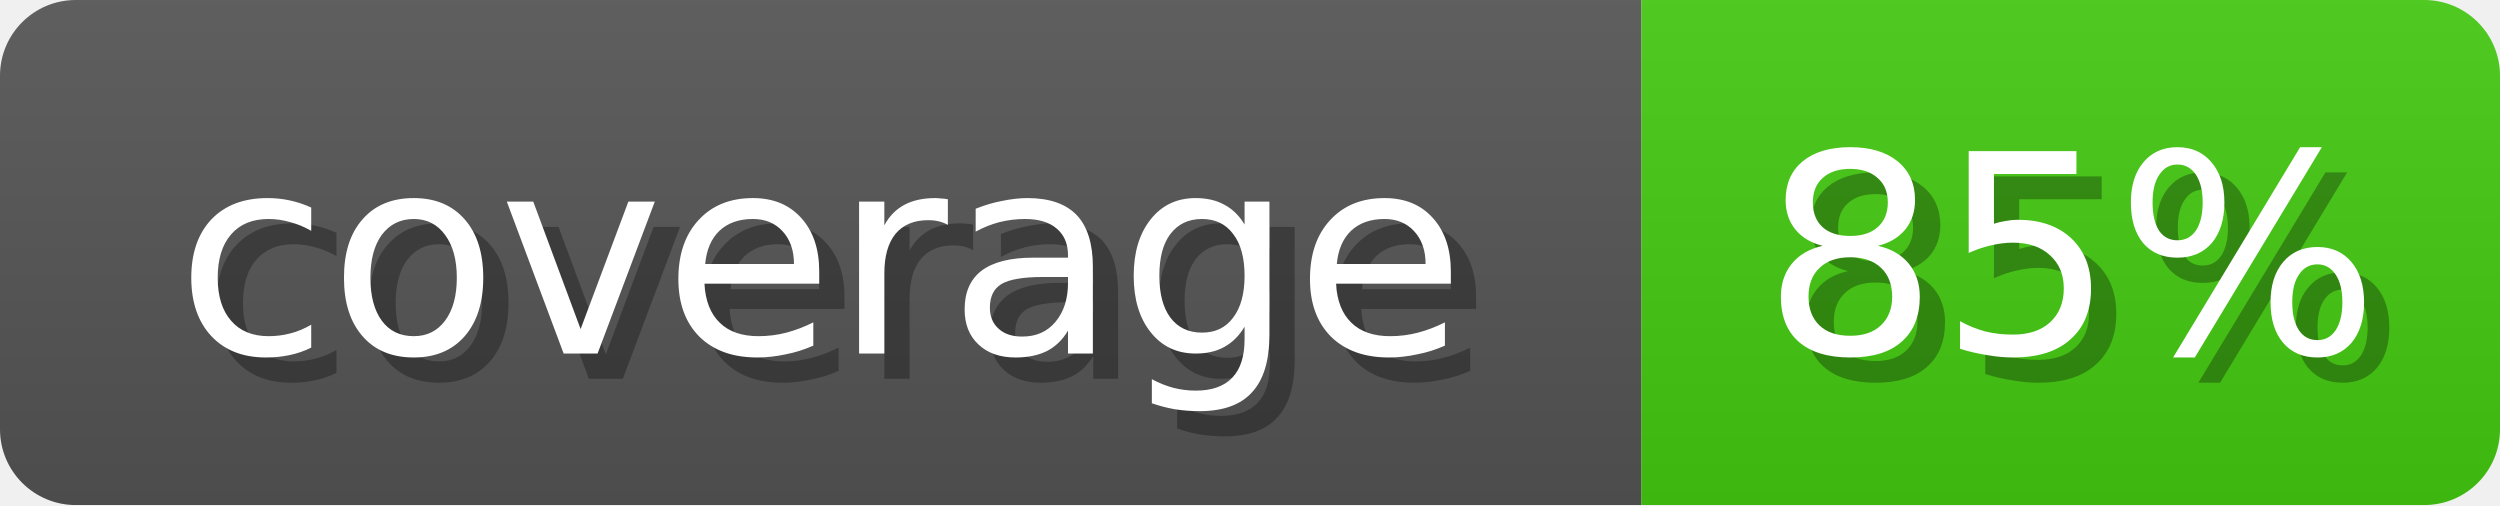
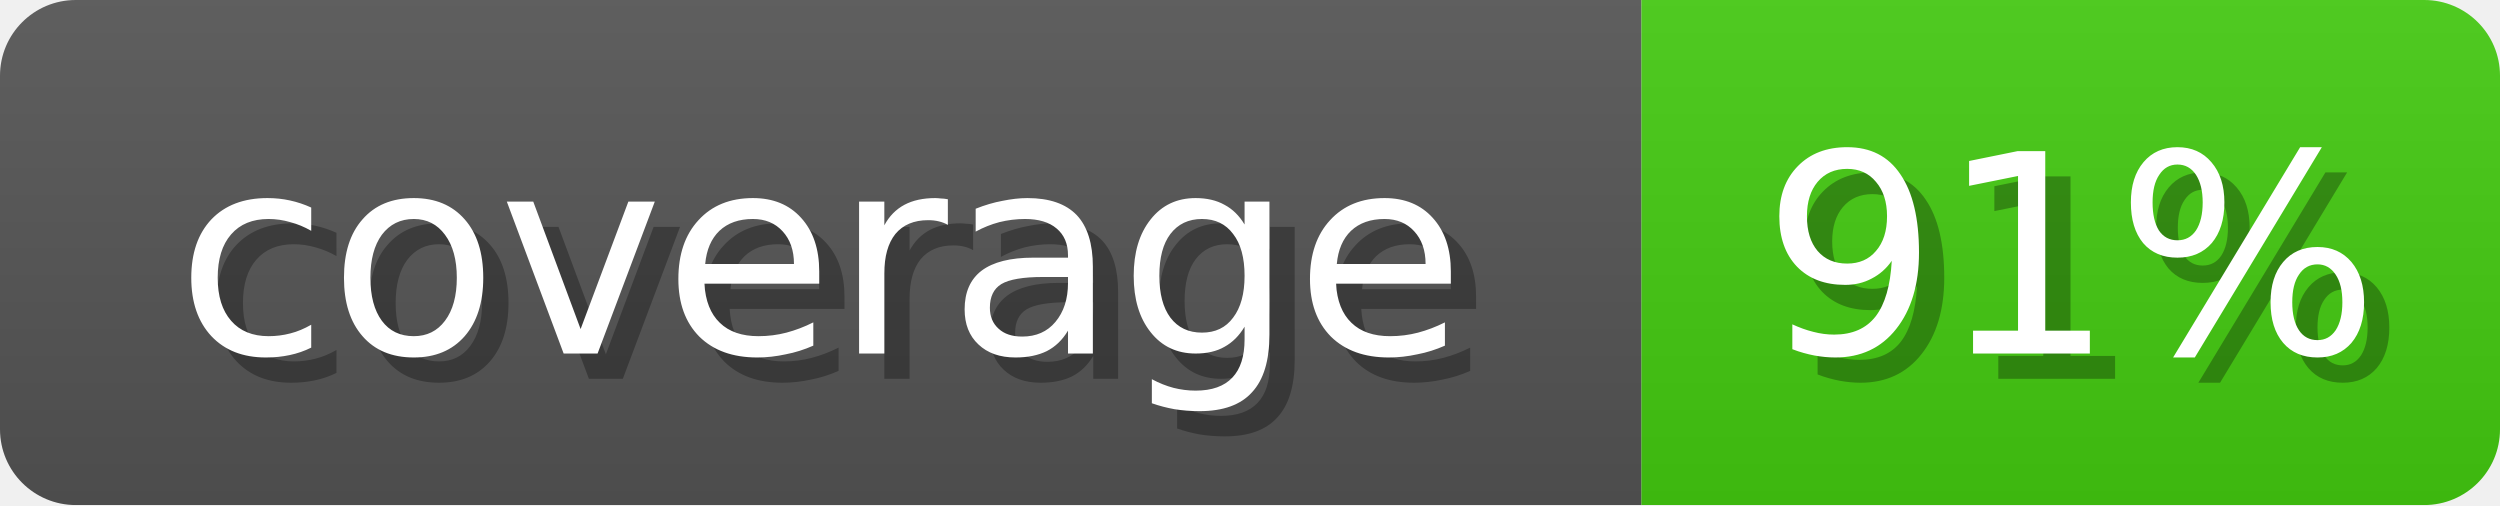
<svg xmlns="http://www.w3.org/2000/svg" width="99" height="20">
  <linearGradient id="b" x2="0" y2="100%">
    <stop offset="0" stop-color="#bbb" stop-opacity=".1" />
    <stop offset="1" stop-opacity=".1" />
  </linearGradient>
  <mask id="anybadge_1">
    <rect width="99" height="20" rx="3" fill="#fff" />
  </mask>
  <g mask="url(#anybadge_1)">
    <path fill="#555" d="M0 0h65v20H0z" />
    <path fill="#4C1" d="M65 0h34v20H65z" />
    <path fill="url(#b)" d="M0 0h99v20H0z" />
  </g>
  <g fill="#fff" text-anchor="middle" font-family="DejaVu Sans,Verdana,Geneva,sans-serif" font-size="11">
    <text x="33.5" y="15" fill="#010101" fill-opacity=".3">coverage</text>
    <text x="32.5" y="14">coverage</text>
  </g>
  <g fill="#fff" text-anchor="middle" font-family="DejaVu Sans,Verdana,Geneva,sans-serif" font-size="11">
-     <text x="83.0" y="15" fill="#010101" fill-opacity=".3">85%</text>
-     <text x="82.0" y="14">85%</text>
+     <text x="83.0" y="15" fill="#010101" fill-opacity=".3">91%</text>
+     <text x="82.0" y="14">91%</text>
  </g>
</svg>
